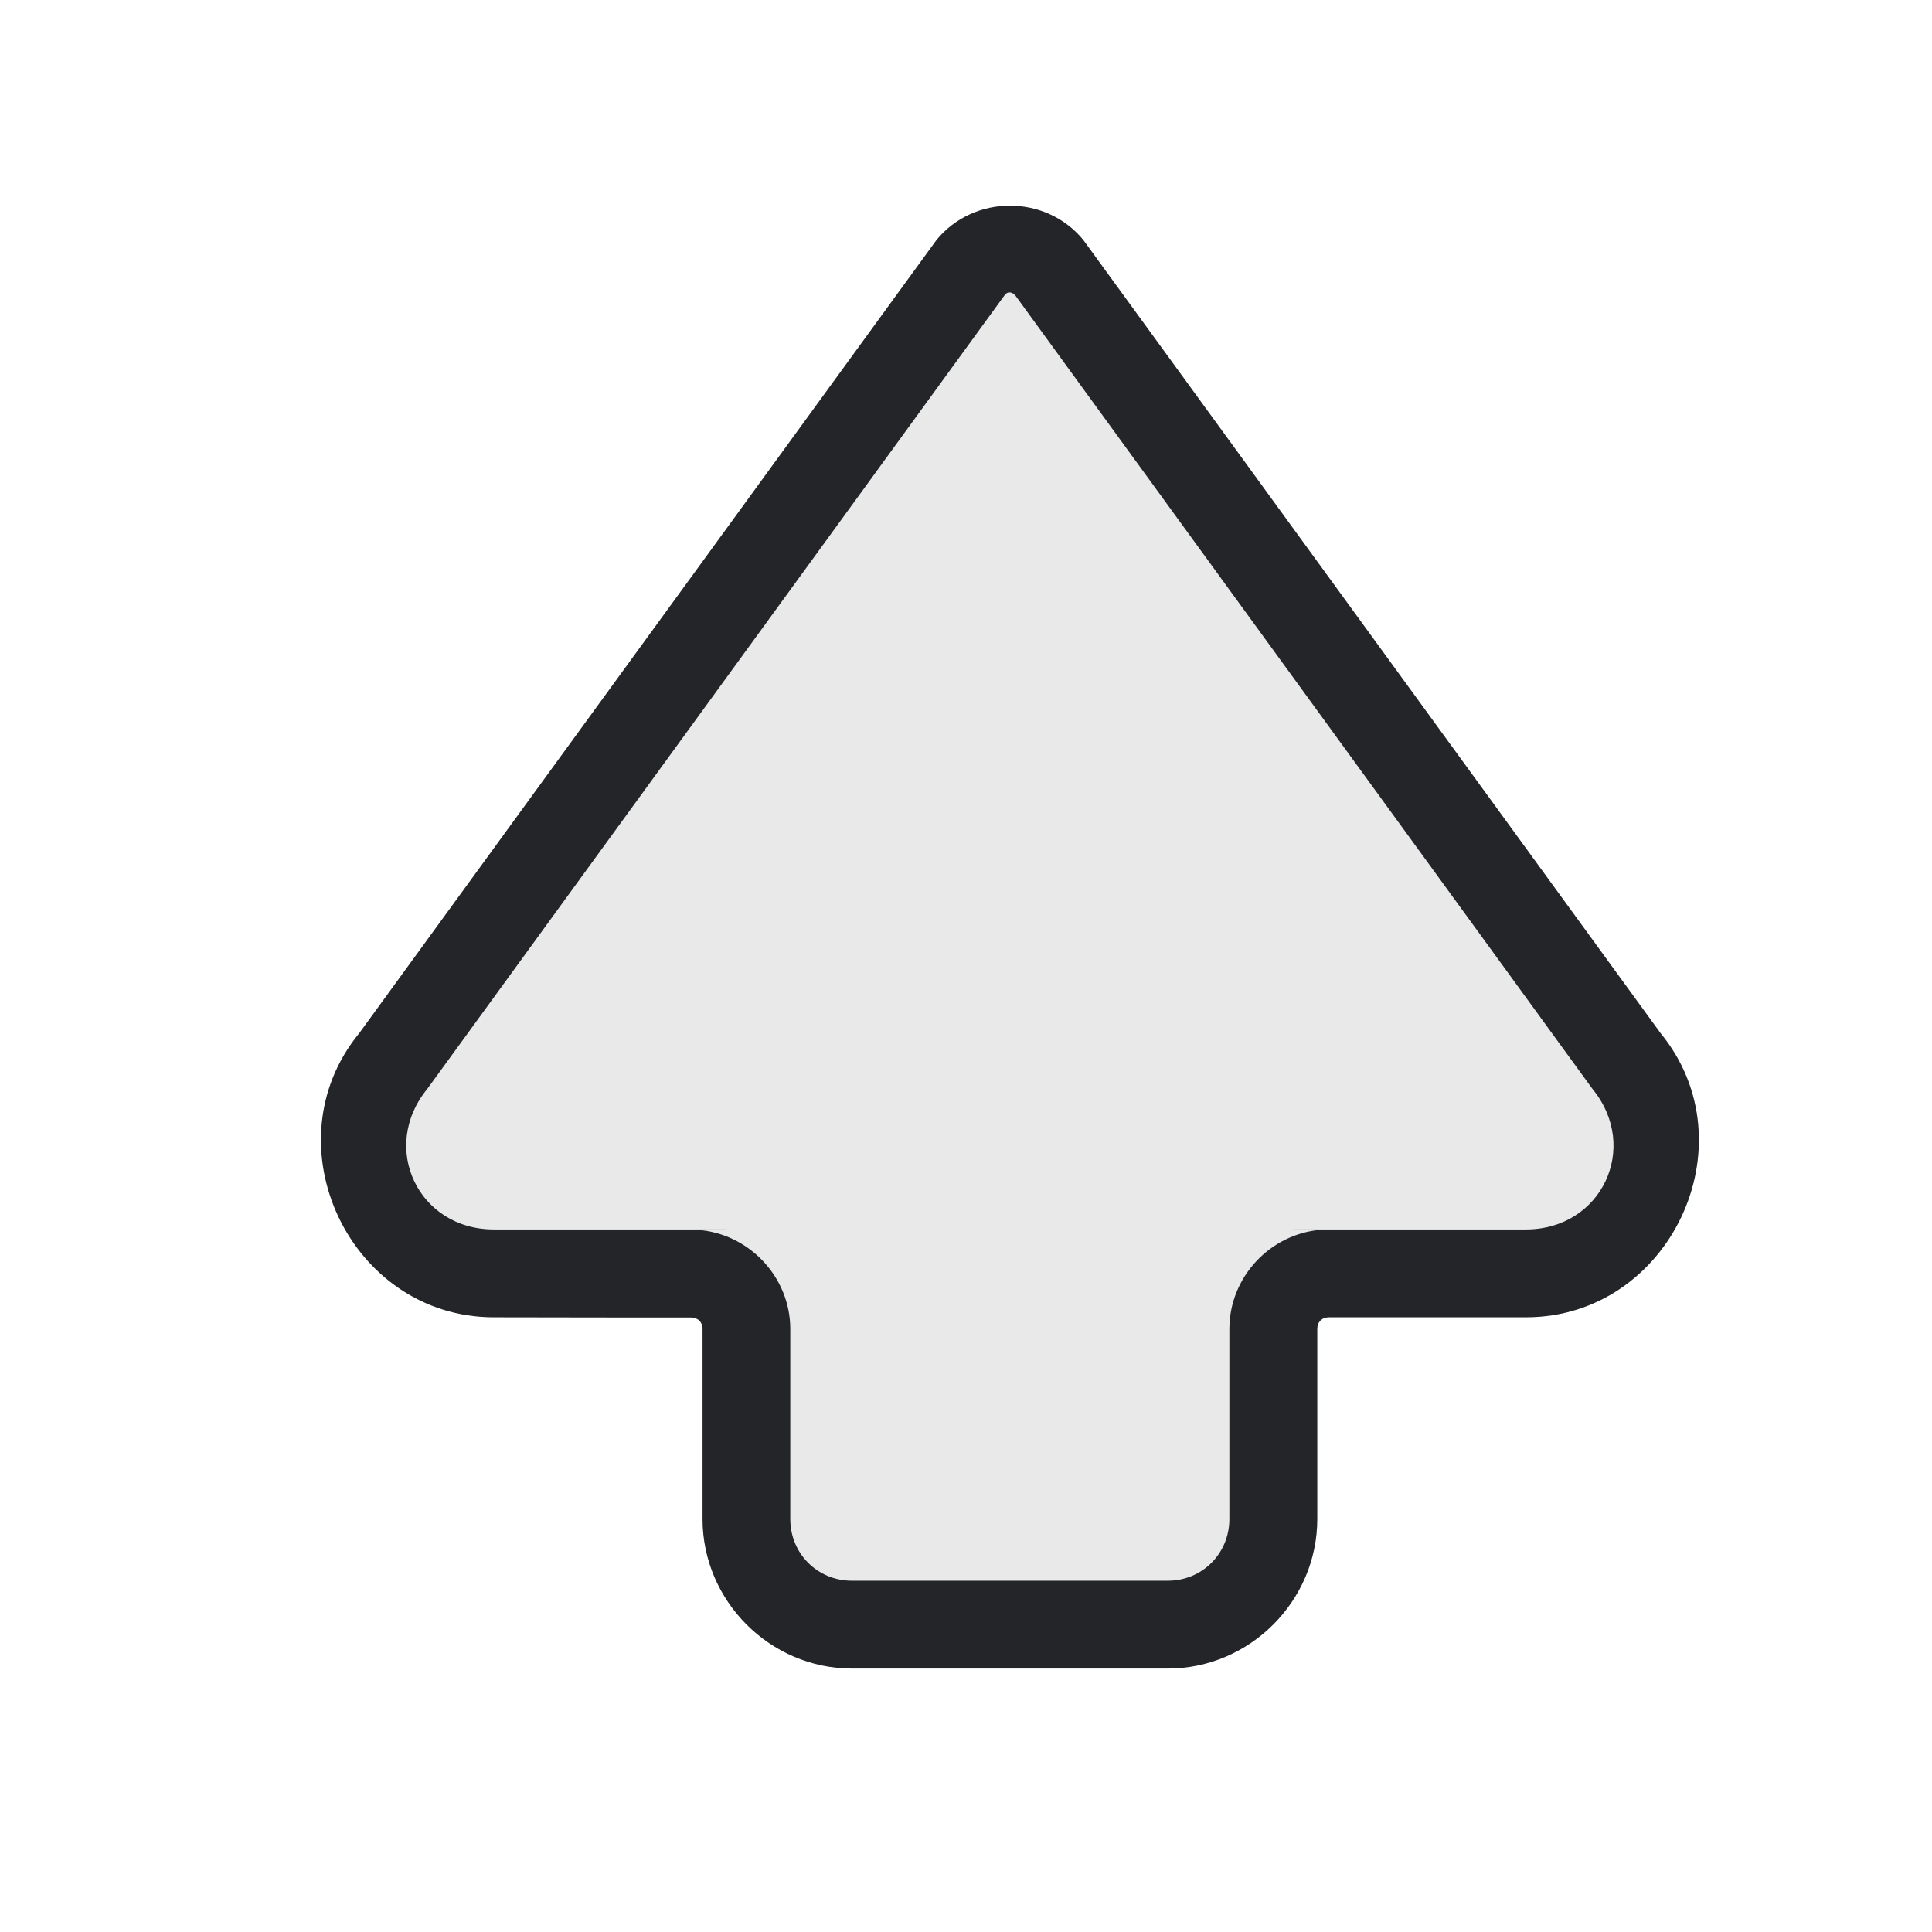
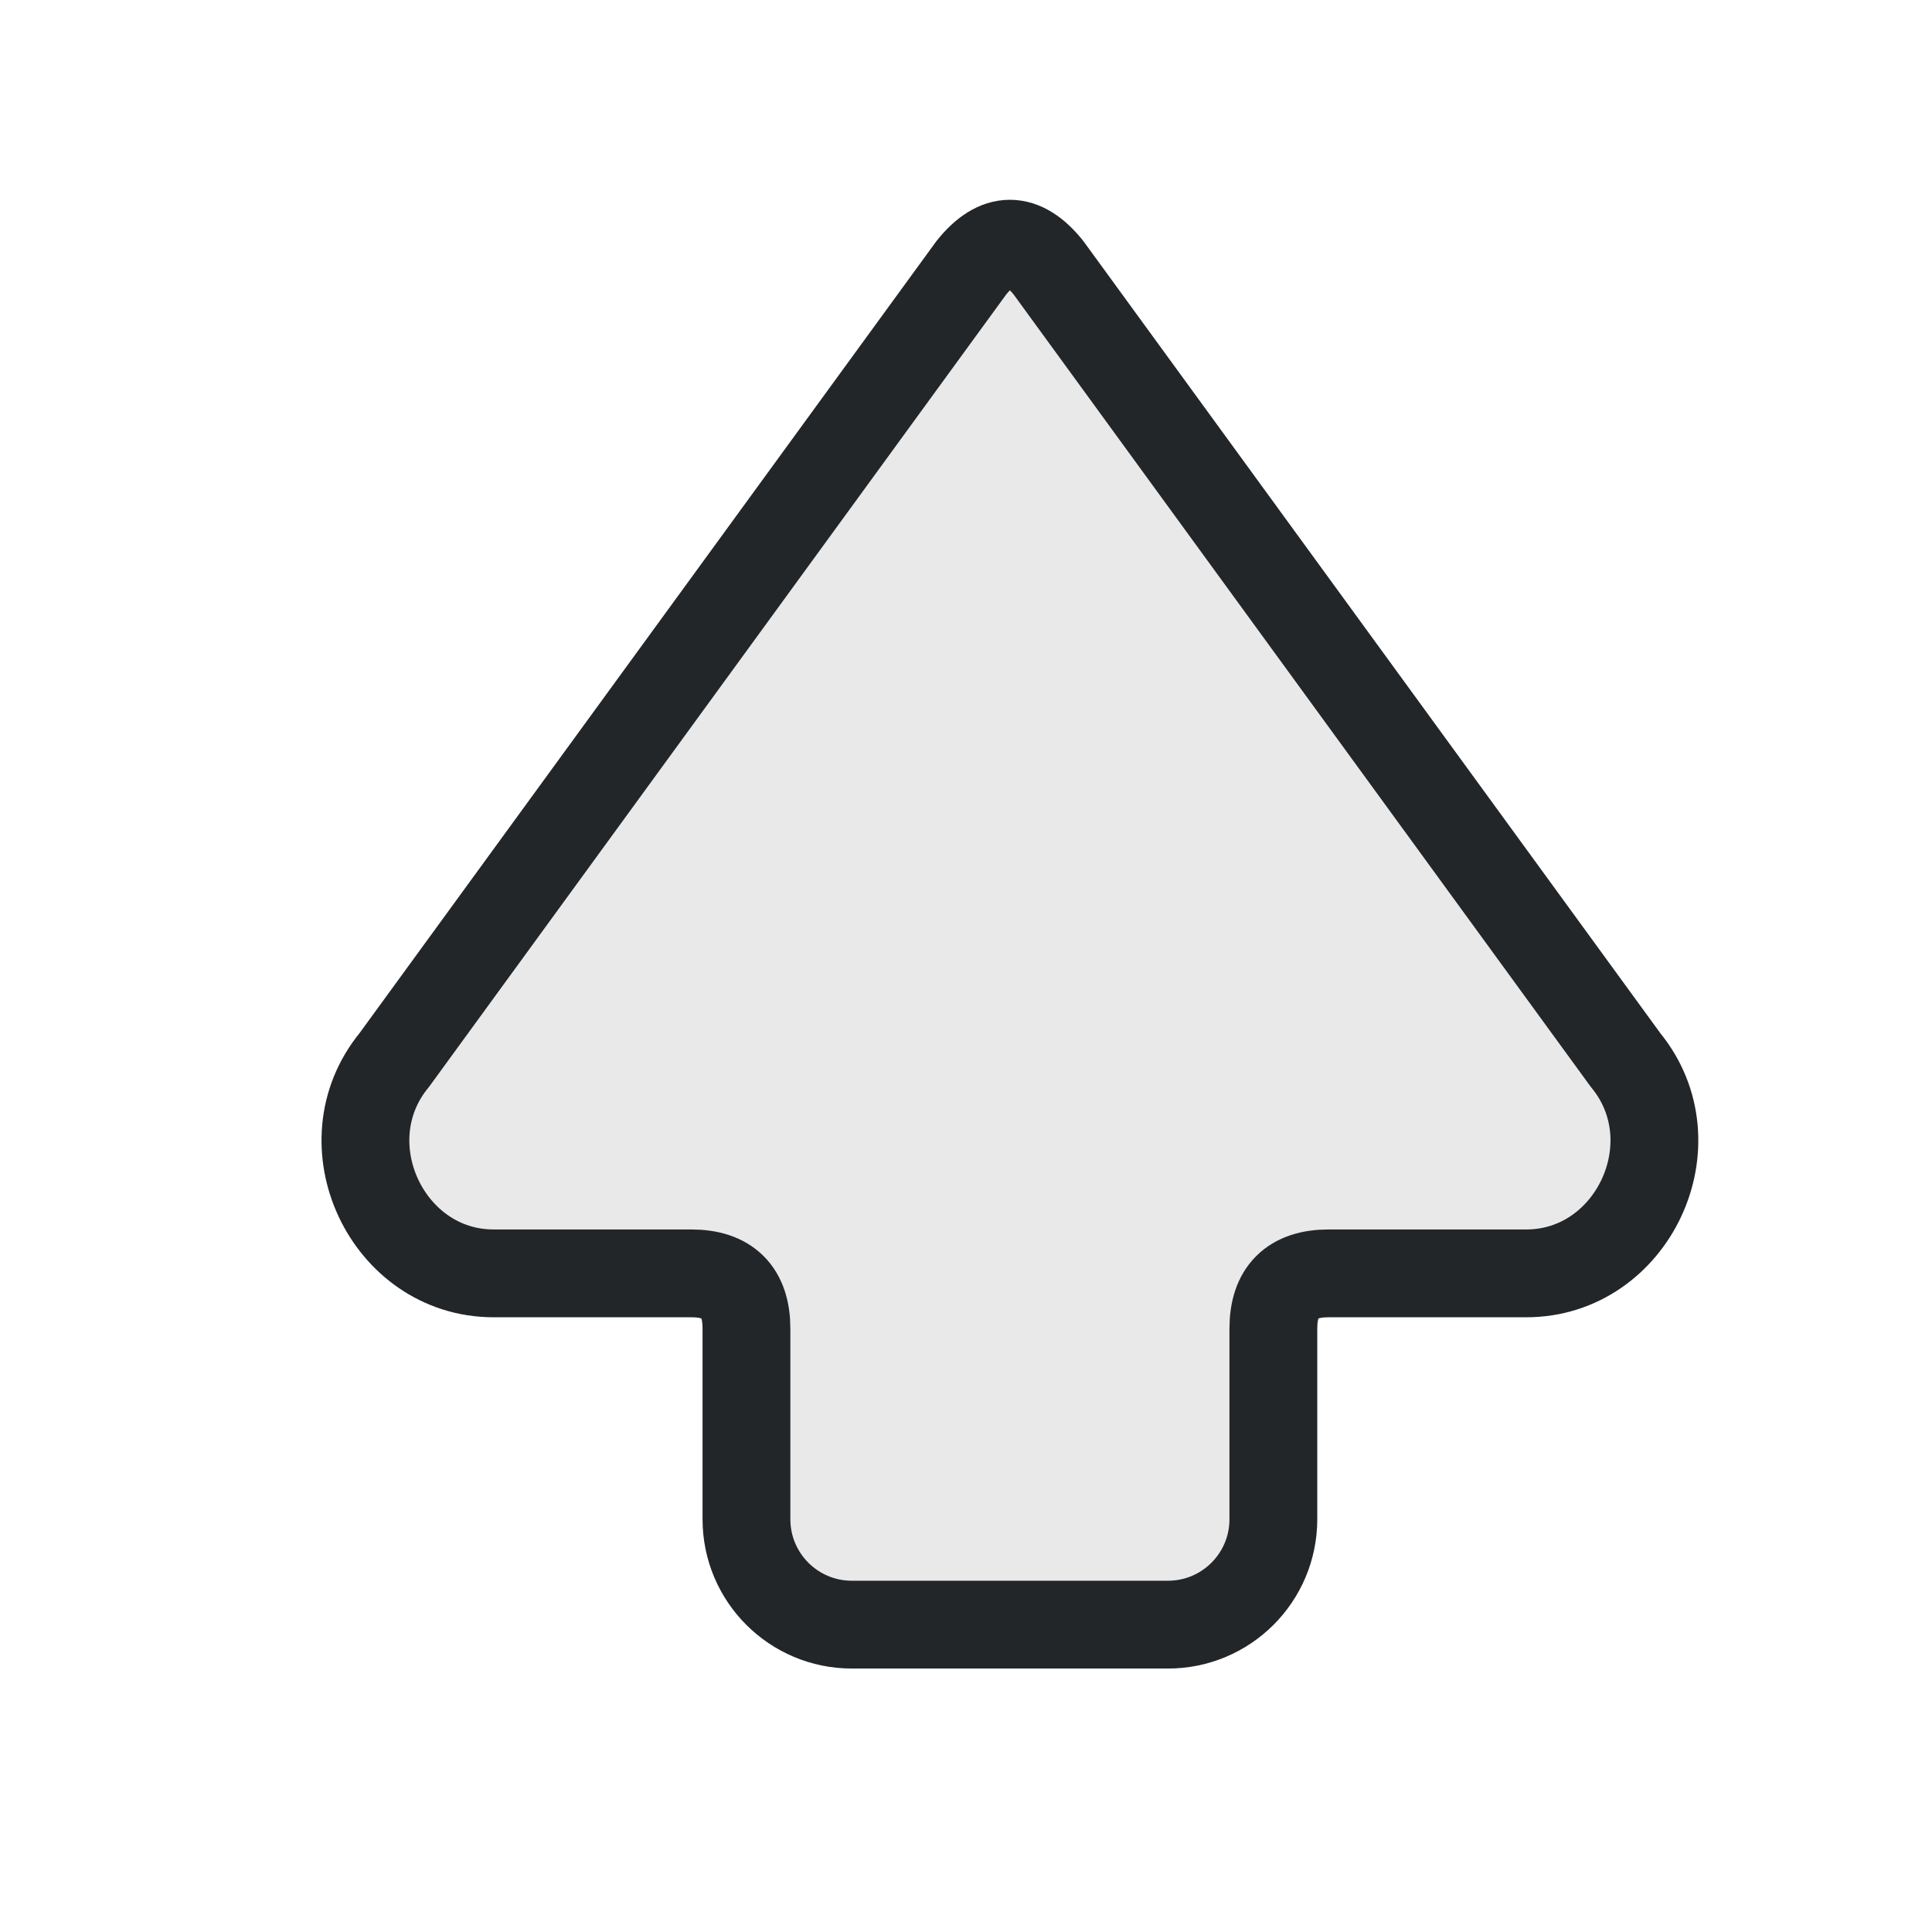
- <svg xmlns="http://www.w3.org/2000/svg" width="22" height="22" version="1.1" viewBox="0 0 22 22">
+ <svg xmlns="http://www.w3.org/2000/svg" width="22" height="22" viewBox="0 0 22 22" version="1.1">
  <defs>
    <style id="current-color-scheme" type="text/css">.ColorScheme-Text { color:#232629; }</style>
  </defs>
-   <path class="ColorScheme-Text" d="m11.5 2.342c-.312 0-.623.131-.836.391l-6.574 9.033c-1.036 1.266-.103 3.234 1.533 3.234.748 0 1.496.004 2.244.002.079-0.0.133.052.133.131v2.164c0 .934.769 1.703 1.703 1.703h3.594c.934 0 1.703-.769 1.703-1.703v-2.164c0-.08.053-.133.133-.133h2.244c1.636 0 2.569-1.968 1.533-3.234l-6.574-9.033c-.213-.26-.524-.391-.836-.391zm-.016.988h.004c.001 6.8e-5.003 3.6e-5.004 0 .024-.001.048.009.07.035l6.572 9.035c.545.667.103 1.6-.758 1.6h-2.627c-.025 0-.051.001-.076.004h.365c-.577.048-1.039.54-1.039 1.129v2.164c0 .394-.309.703-.703.703h-3.594c-.394 0-.703-.309-.703-.703v-2.164c0-.597-.478-1.094-1.066-1.129h.393c-.025-.003-.051-.004-.076-.004h-2.627c-.861 0-1.303-.933-.758-1.6l6.572-9.035c.015-.018.03-.032.047-.035z" fill="currentColor" />
-   <path class="ColorScheme-Text" d="m 11.5,2.342 c -0.312,0 -0.623,0.131 -0.836,0.391 l -6.574,9.033 c -1.036,1.266 -0.103,3.234 1.533,3.234 0.748,3.11e-4 1.496,0.004 2.244,0.002 0.079,-2.48e-4 0.133,0.052 0.133,0.131 v 2.164 c 0,0.934 0.769,1.703 1.703,1.703 h 3.594 c 0.934,0 1.703,-0.769 1.703,-1.703 v -2.164 c 0,-0.08 0.053,-0.133 0.133,-0.133 h 2.244 c 1.636,0 2.569,-1.968 1.533,-3.234 l -6.574,-9.033 C 12.123,2.472 11.812,2.342 11.5,2.342 Z" fill="currentColor" fill-opacity="0.1" />
+   <path class="ColorScheme-Text" d="M3.05 11.06 12.07 4.49C13.02 3.71 14.5 4.41 14.5 5.62V7.87Q14.5 8.5 15.13 8.5H17.3A1.2 1.2 0 0 1 18.5 9.7V13.3A1.2 1.2 0 0 1 17.3 14.5H15.13Q14.5 14.5 14.5 15.13V17.38C14.5 18.59 13.02 19.29 12.07 18.51L3.05 11.94Q2.5 11.5 3.05 11.06Z" fill="currentColor" fill-opacity=".1" stroke="currentColor" stroke-width="1" stroke-linecap="round" stroke-linejoin="round" transform="matrix(0 1 1 0 0 0)" />
</svg>
